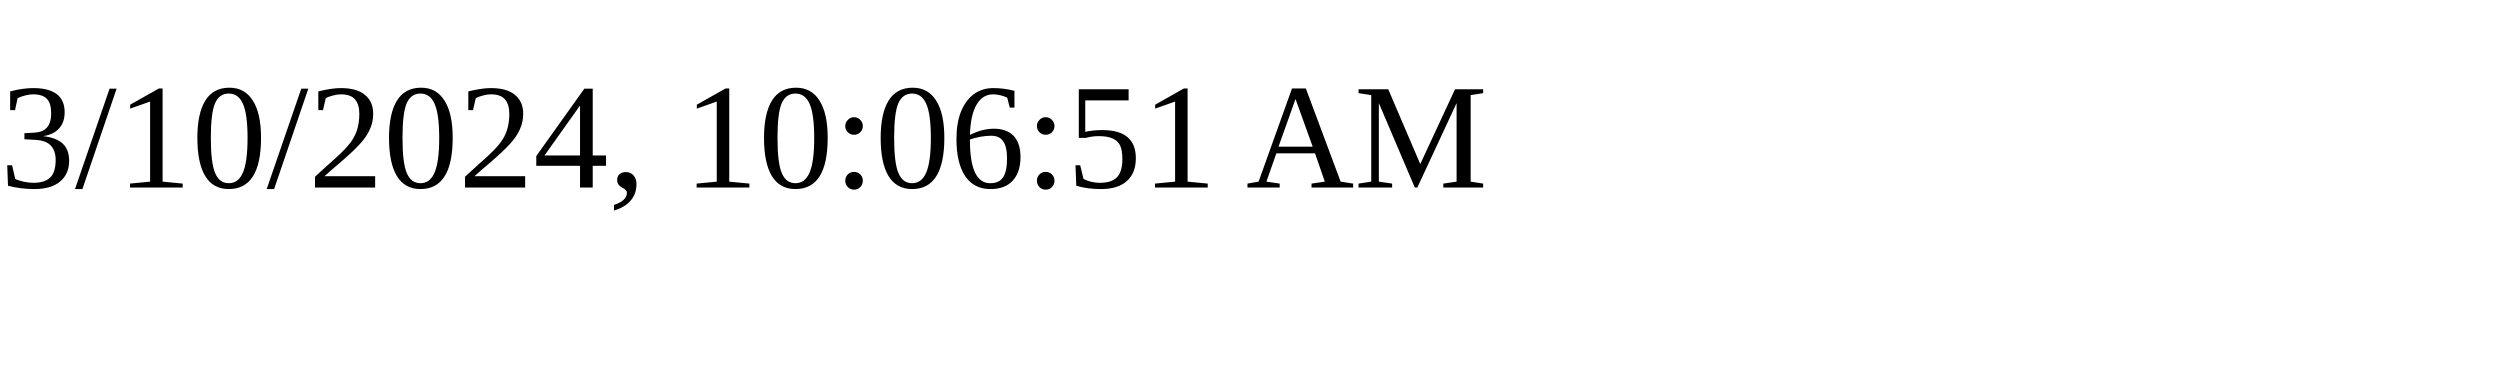
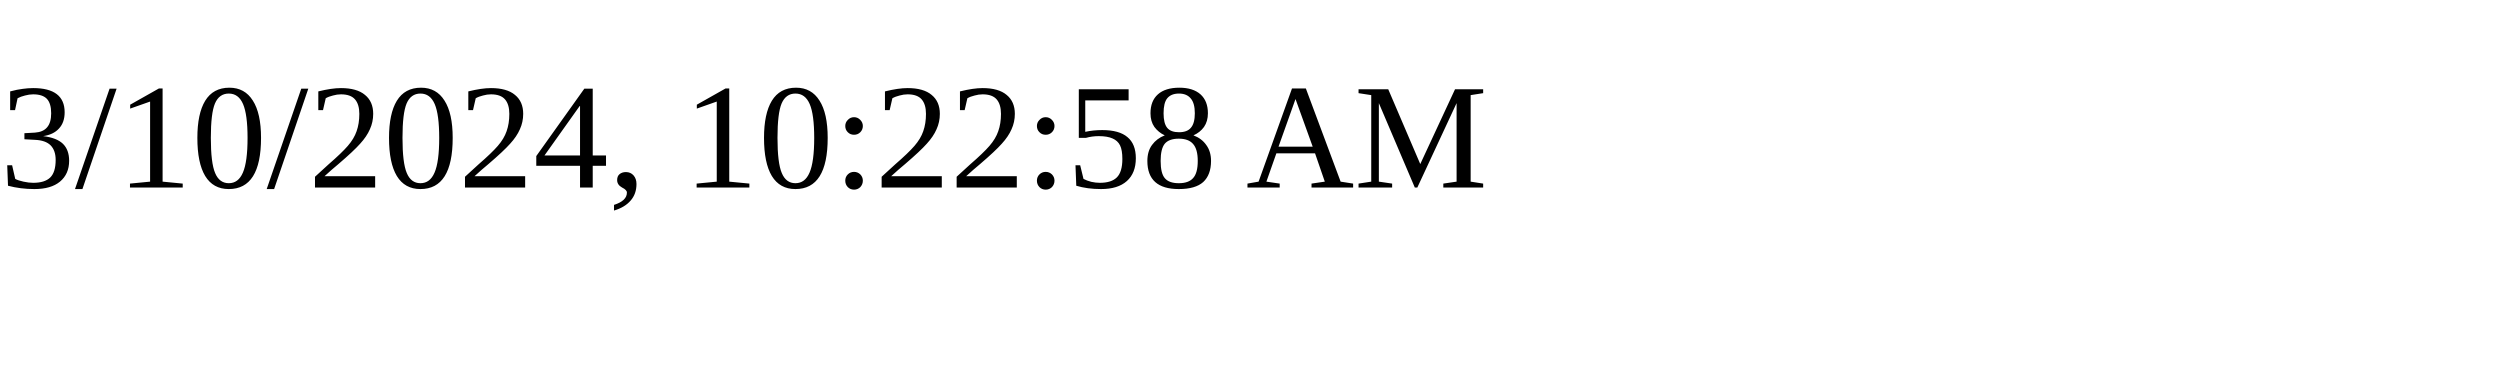
<svg xmlns="http://www.w3.org/2000/svg" height="30" width="200">
-   <text x="0" y="15">3/10/2024, 10:06:51 AM</text>
+   <text x="0" y="15">3/10/2024, 10:22:58 AM</text>
</svg>
